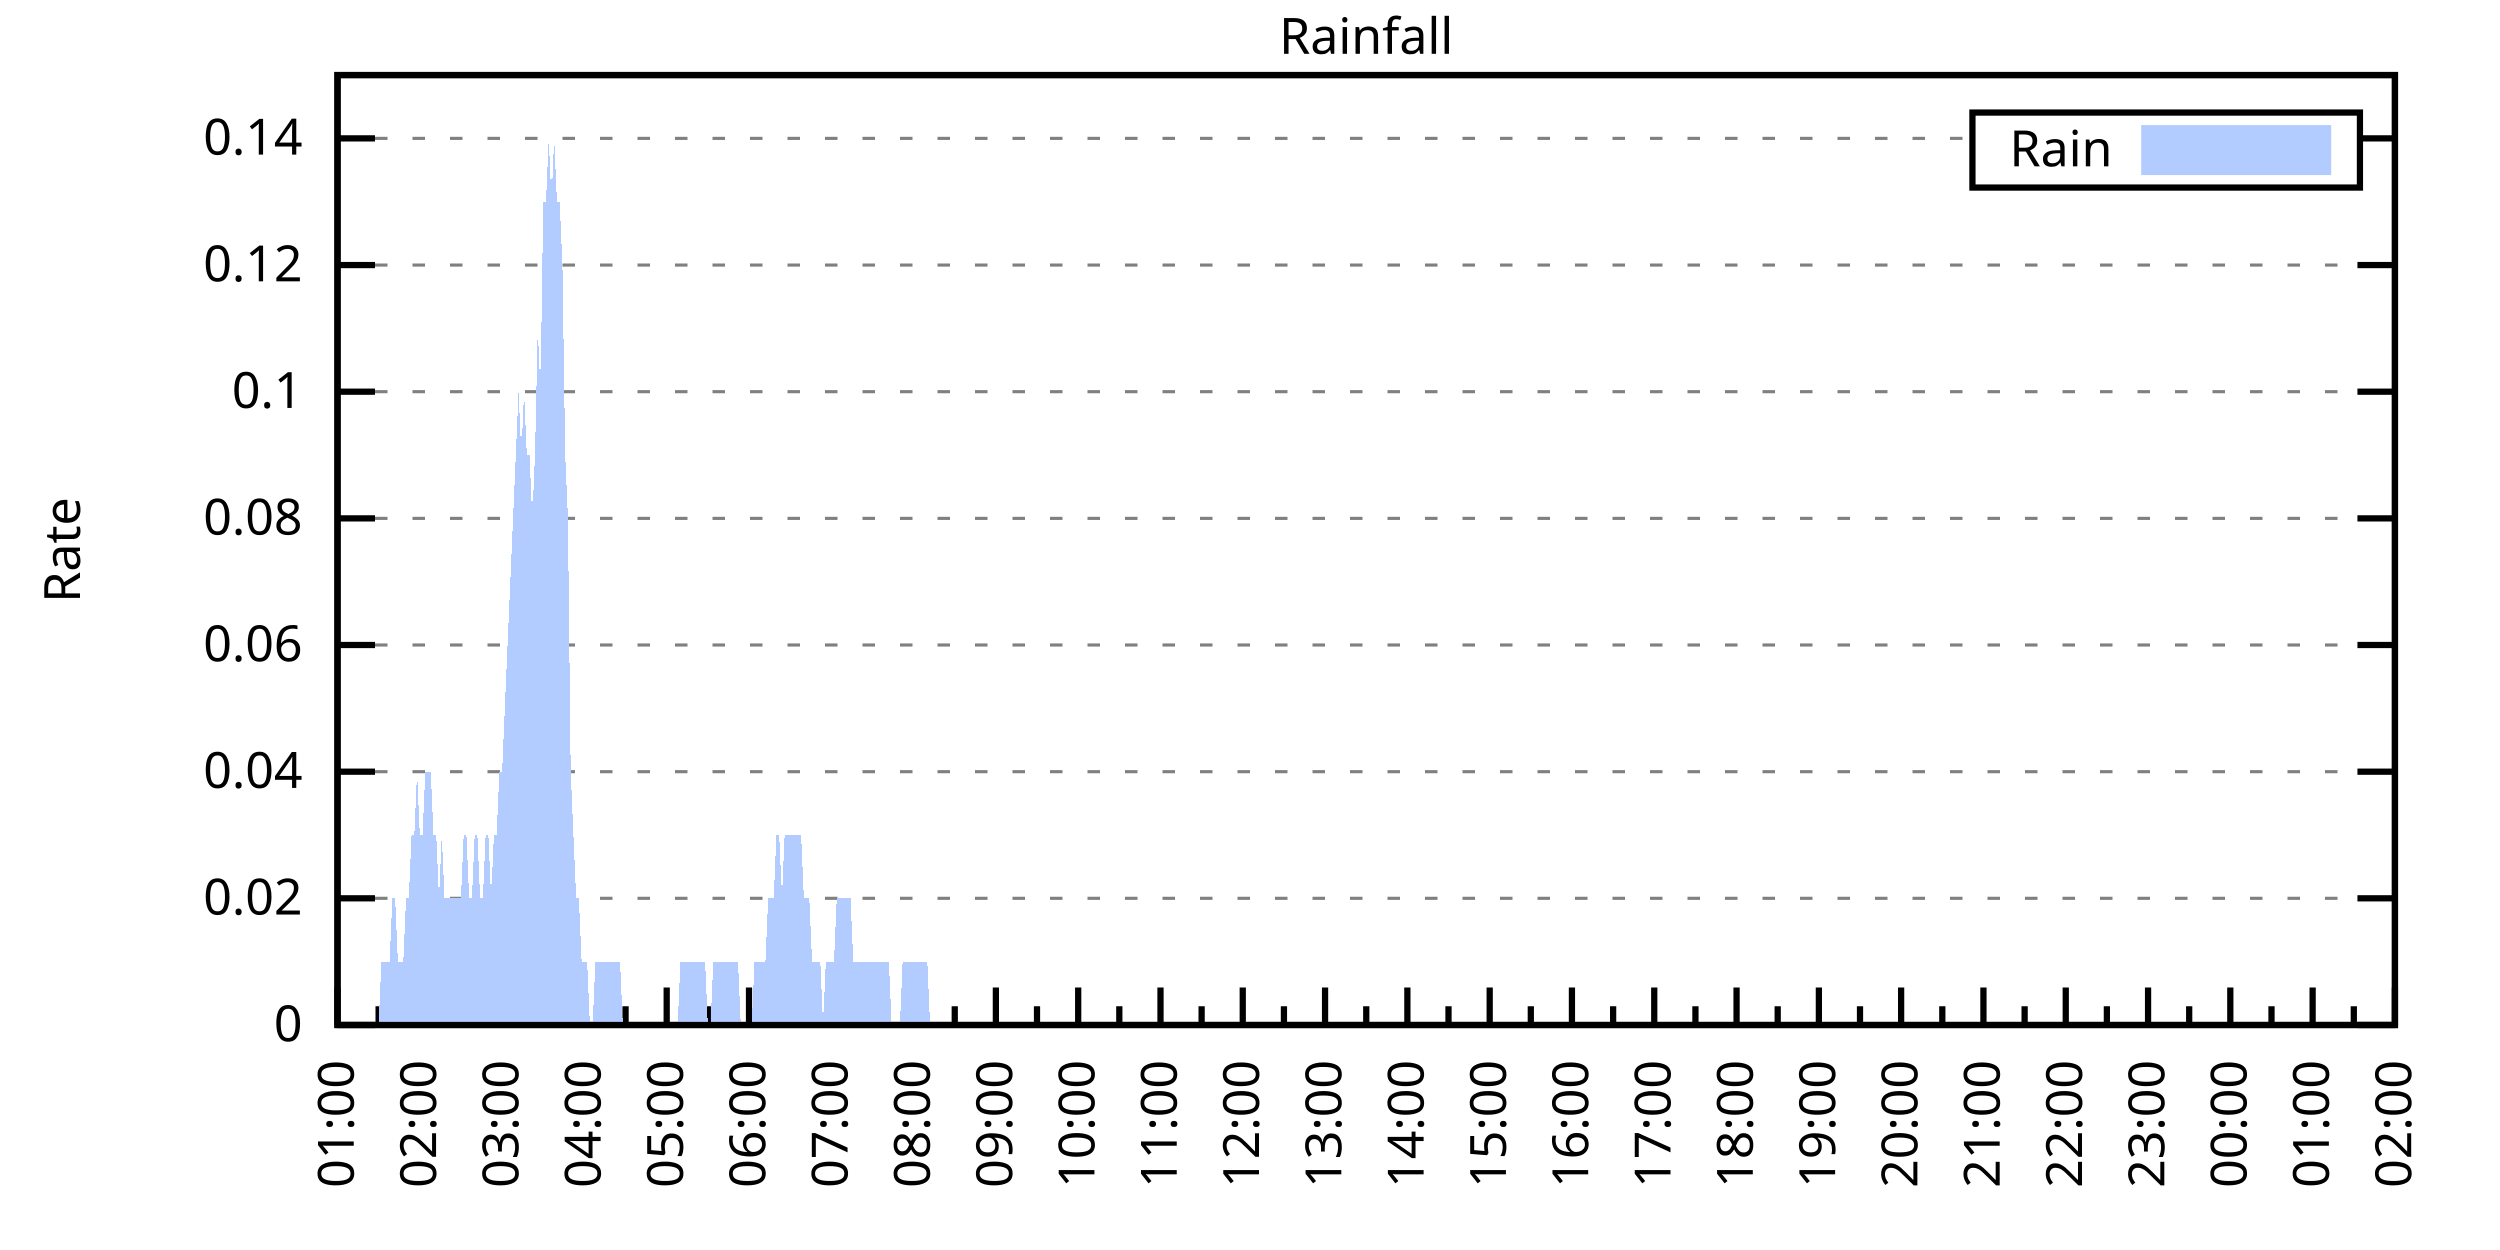
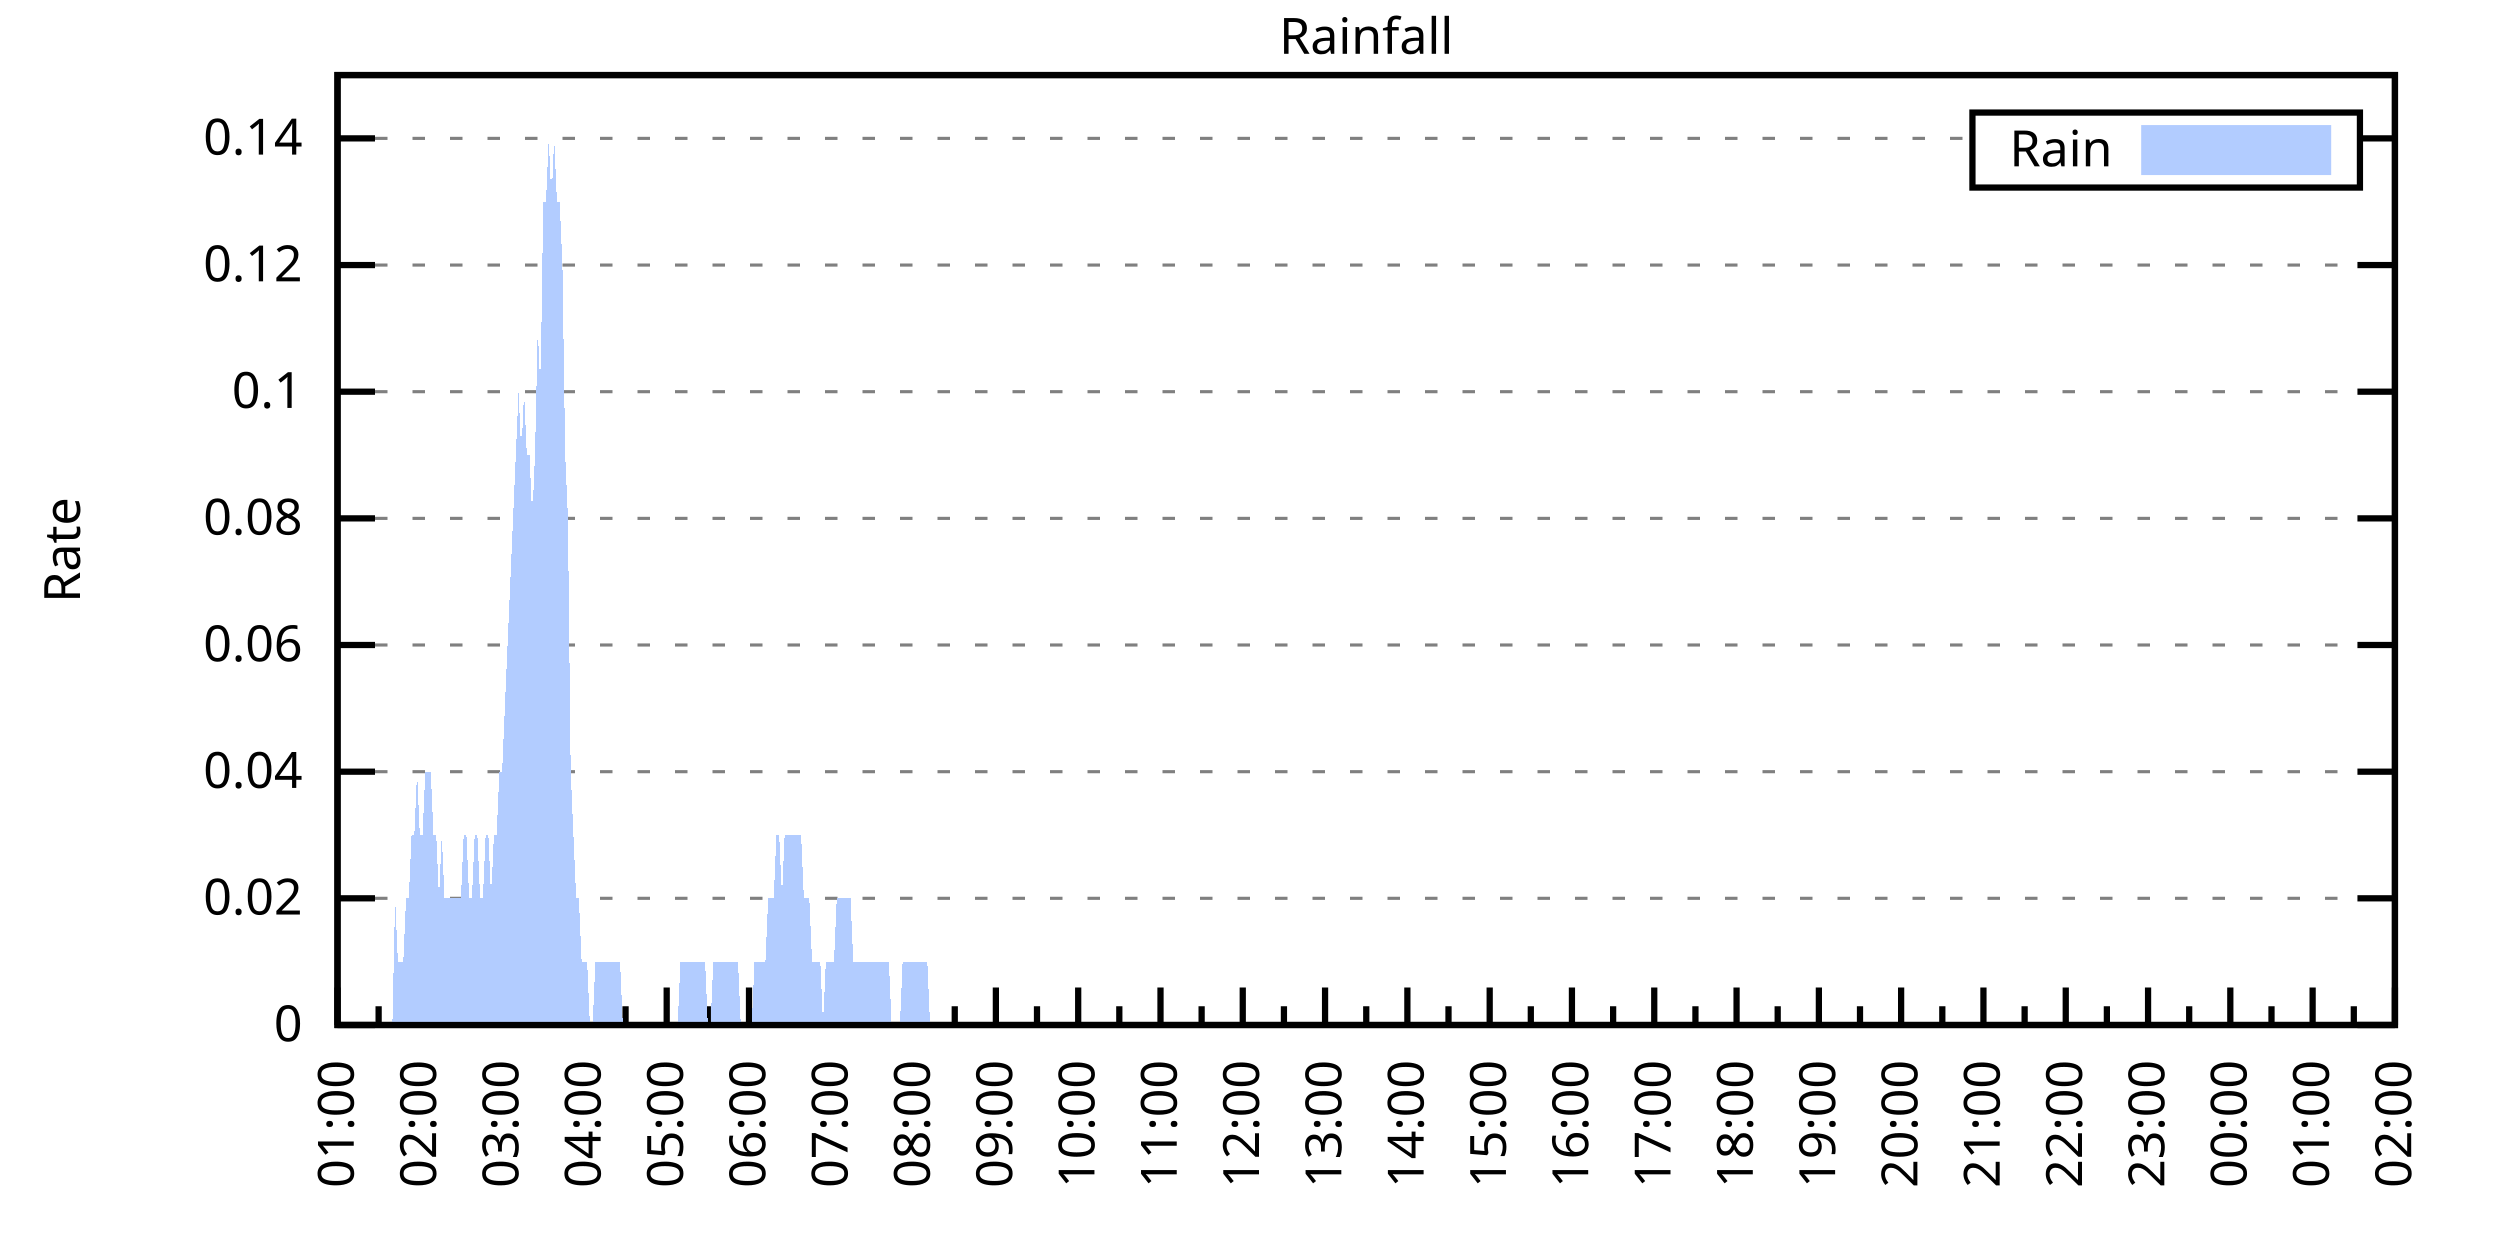
<svg xmlns="http://www.w3.org/2000/svg" xmlns:xlink="http://www.w3.org/1999/xlink" width="400" height="200" viewBox="0 0 400 200">
  <g id="gnuplot_canvas">
    <rect x="0" y="0" width="400" height="200" fill="none" />
    <defs>
      <circle id="gpDot" r="0.5" stroke-width="0.5" stroke="currentColor" />
      <path id="gpPt0" stroke-width="0.333" stroke="currentColor" d="M-1,0 h2 M0,-1 v2" />
      <path id="gpPt1" stroke-width="0.333" stroke="currentColor" d="M-1,-1 L1,1 M1,-1 L-1,1" />
      <path id="gpPt2" stroke-width="0.333" stroke="currentColor" d="M-1,0 L1,0 M0,-1 L0,1 M-1,-1 L1,1 M-1,1 L1,-1" />
      <rect id="gpPt3" stroke-width="0.333" stroke="currentColor" x="-1" y="-1" width="2" height="2" />
      <rect id="gpPt4" stroke-width="0.333" stroke="currentColor" fill="currentColor" x="-1" y="-1" width="2" height="2" />
      <circle id="gpPt5" stroke-width="0.333" stroke="currentColor" cx="0" cy="0" r="1" />
      <use xlink:href="#gpPt5" id="gpPt6" fill="currentColor" stroke="none" />
      <path id="gpPt7" stroke-width="0.333" stroke="currentColor" d="M0,-1.33 L-1.33,0.67 L1.33,0.67 z" />
      <use xlink:href="#gpPt7" id="gpPt8" fill="currentColor" stroke="none" />
      <use xlink:href="#gpPt7" id="gpPt9" stroke="currentColor" transform="rotate(180)" />
      <use xlink:href="#gpPt9" id="gpPt10" fill="currentColor" stroke="none" />
      <use xlink:href="#gpPt3" id="gpPt11" stroke="currentColor" transform="rotate(45)" />
      <use xlink:href="#gpPt11" id="gpPt12" fill="currentColor" stroke="none" />
      <path id="gpPt13" stroke-width="0.333" stroke="currentColor" d="M0,1.330 L1.265,0.411 L0.782,-1.067 L-0.782,-1.076 L-1.265,0.411 z" />
      <use xlink:href="#gpPt13" id="gpPt14" fill="currentColor" stroke="none" />
      <filter id="textbox" filterUnits="objectBoundingBox" x="0" y="0" height="1" width="1">
        <feFlood flood-color="white" flood-opacity="1" result="bgnd" />
        <feComposite in="SourceGraphic" in2="bgnd" operator="atop" />
      </filter>
      <filter id="greybox" filterUnits="objectBoundingBox" x="0" y="0" height="1" width="1">
        <feFlood flood-color="lightgrey" flood-opacity="1" result="grey" />
        <feComposite in="SourceGraphic" in2="grey" operator="atop" />
      </filter>
    </defs>
    <g fill="none" color="white" stroke="currentColor" stroke-width="1.00" stroke-linecap="butt" stroke-linejoin="miter">
</g>
    <g fill="none" color="black" stroke="currentColor" stroke-width="1.00" stroke-linecap="butt" stroke-linejoin="miter">
      <g stroke="none" shape-rendering="crispEdges">
        <polygon fill="rgb(255, 255, 255)" points="54.00,164.00 383.18,164.00 383.18,12.02 54.00,12.02 " />
      </g>
    </g>
    <g fill="none" color="black" stroke="currentColor" stroke-width="1.00" stroke-linecap="butt" stroke-linejoin="miter">
</g>
    <g fill="none" color="black" stroke="black" stroke-width="0.50" stroke-linecap="butt" stroke-linejoin="miter">
</g>
    <g fill="none" color="gray" stroke="currentColor" stroke-width="0.50" stroke-linecap="butt" stroke-linejoin="miter">
      <path stroke="gray" stroke-dasharray="2,4" class="gridline" d="M54.00,164.00 L383.19,164.00  " />
    </g>
    <g fill="none" color="gray" stroke="gray" stroke-width="1.00" stroke-linecap="butt" stroke-linejoin="miter">
</g>
    <g fill="none" color="black" stroke="currentColor" stroke-width="1.00" stroke-linecap="butt" stroke-linejoin="miter">
      <path stroke="black" d="M54.00,164.00 L60.00,164.00 M383.19,164.00 L377.19,164.00  " />
      <g transform="translate(48.40,166.60)" stroke="none" fill="black" font-family="Sans" font-size="8.00" text-anchor="end">
        <text>
          <tspan font-family="Sans"> 0</tspan>
        </text>
      </g>
    </g>
    <g fill="none" color="black" stroke="currentColor" stroke-width="1.00" stroke-linecap="butt" stroke-linejoin="miter">
</g>
    <g fill="none" color="black" stroke="black" stroke-width="0.50" stroke-linecap="butt" stroke-linejoin="miter">
</g>
    <g fill="none" color="gray" stroke="currentColor" stroke-width="0.50" stroke-linecap="butt" stroke-linejoin="miter">
      <path stroke="gray" stroke-dasharray="2,4" class="gridline" d="M54.00,143.73 L383.19,143.73  " />
    </g>
    <g fill="none" color="gray" stroke="gray" stroke-width="1.00" stroke-linecap="butt" stroke-linejoin="miter">
</g>
    <g fill="none" color="black" stroke="currentColor" stroke-width="1.00" stroke-linecap="butt" stroke-linejoin="miter">
      <path stroke="black" d="M54.00,143.73 L60.00,143.73 M383.19,143.73 L377.19,143.73  " />
      <g transform="translate(48.40,146.33)" stroke="none" fill="black" font-family="Sans" font-size="8.00" text-anchor="end">
        <text>
          <tspan font-family="Sans"> 0.02</tspan>
        </text>
      </g>
    </g>
    <g fill="none" color="black" stroke="currentColor" stroke-width="1.00" stroke-linecap="butt" stroke-linejoin="miter">
</g>
    <g fill="none" color="black" stroke="black" stroke-width="0.50" stroke-linecap="butt" stroke-linejoin="miter">
</g>
    <g fill="none" color="gray" stroke="currentColor" stroke-width="0.50" stroke-linecap="butt" stroke-linejoin="miter">
      <path stroke="gray" stroke-dasharray="2,4" class="gridline" d="M54.00,123.47 L383.19,123.47  " />
    </g>
    <g fill="none" color="gray" stroke="gray" stroke-width="1.00" stroke-linecap="butt" stroke-linejoin="miter">
</g>
    <g fill="none" color="black" stroke="currentColor" stroke-width="1.00" stroke-linecap="butt" stroke-linejoin="miter">
      <path stroke="black" d="M54.00,123.47 L60.00,123.47 M383.19,123.47 L377.19,123.47  " />
      <g transform="translate(48.40,126.07)" stroke="none" fill="black" font-family="Sans" font-size="8.00" text-anchor="end">
        <text>
          <tspan font-family="Sans"> 0.04</tspan>
        </text>
      </g>
    </g>
    <g fill="none" color="black" stroke="currentColor" stroke-width="1.00" stroke-linecap="butt" stroke-linejoin="miter">
</g>
    <g fill="none" color="black" stroke="black" stroke-width="0.50" stroke-linecap="butt" stroke-linejoin="miter">
</g>
    <g fill="none" color="gray" stroke="currentColor" stroke-width="0.50" stroke-linecap="butt" stroke-linejoin="miter">
      <path stroke="gray" stroke-dasharray="2,4" class="gridline" d="M54.00,103.20 L383.19,103.20  " />
    </g>
    <g fill="none" color="gray" stroke="gray" stroke-width="1.00" stroke-linecap="butt" stroke-linejoin="miter">
</g>
    <g fill="none" color="black" stroke="currentColor" stroke-width="1.00" stroke-linecap="butt" stroke-linejoin="miter">
      <path stroke="black" d="M54.00,103.20 L60.00,103.20 M383.19,103.20 L377.19,103.20  " />
      <g transform="translate(48.40,105.80)" stroke="none" fill="black" font-family="Sans" font-size="8.00" text-anchor="end">
        <text>
          <tspan font-family="Sans"> 0.06</tspan>
        </text>
      </g>
    </g>
    <g fill="none" color="black" stroke="currentColor" stroke-width="1.00" stroke-linecap="butt" stroke-linejoin="miter">
</g>
    <g fill="none" color="black" stroke="black" stroke-width="0.50" stroke-linecap="butt" stroke-linejoin="miter">
</g>
    <g fill="none" color="gray" stroke="currentColor" stroke-width="0.50" stroke-linecap="butt" stroke-linejoin="miter">
      <path stroke="gray" stroke-dasharray="2,4" class="gridline" d="M54.00,82.94 L383.19,82.94  " />
    </g>
    <g fill="none" color="gray" stroke="gray" stroke-width="1.00" stroke-linecap="butt" stroke-linejoin="miter">
</g>
    <g fill="none" color="black" stroke="currentColor" stroke-width="1.00" stroke-linecap="butt" stroke-linejoin="miter">
      <path stroke="black" d="M54.00,82.94 L60.00,82.94 M383.19,82.94 L377.19,82.94  " />
      <g transform="translate(48.40,85.54)" stroke="none" fill="black" font-family="Sans" font-size="8.00" text-anchor="end">
        <text>
          <tspan font-family="Sans"> 0.08</tspan>
        </text>
      </g>
    </g>
    <g fill="none" color="black" stroke="currentColor" stroke-width="1.00" stroke-linecap="butt" stroke-linejoin="miter">
</g>
    <g fill="none" color="black" stroke="black" stroke-width="0.50" stroke-linecap="butt" stroke-linejoin="miter">
</g>
    <g fill="none" color="gray" stroke="currentColor" stroke-width="0.50" stroke-linecap="butt" stroke-linejoin="miter">
      <path stroke="gray" stroke-dasharray="2,4" class="gridline" d="M54.00,62.67 L383.19,62.67  " />
    </g>
    <g fill="none" color="gray" stroke="gray" stroke-width="1.00" stroke-linecap="butt" stroke-linejoin="miter">
</g>
    <g fill="none" color="black" stroke="currentColor" stroke-width="1.00" stroke-linecap="butt" stroke-linejoin="miter">
      <path stroke="black" d="M54.00,62.67 L60.00,62.67 M383.19,62.67 L377.19,62.67  " />
      <g transform="translate(48.40,65.27)" stroke="none" fill="black" font-family="Sans" font-size="8.00" text-anchor="end">
        <text>
          <tspan font-family="Sans"> 0.1</tspan>
        </text>
      </g>
    </g>
    <g fill="none" color="black" stroke="currentColor" stroke-width="1.00" stroke-linecap="butt" stroke-linejoin="miter">
</g>
    <g fill="none" color="black" stroke="black" stroke-width="0.50" stroke-linecap="butt" stroke-linejoin="miter">
</g>
    <g fill="none" color="gray" stroke="currentColor" stroke-width="0.50" stroke-linecap="butt" stroke-linejoin="miter">
      <path stroke="gray" stroke-dasharray="2,4" class="gridline" d="M54.00,42.41 L383.19,42.41  " />
    </g>
    <g fill="none" color="gray" stroke="gray" stroke-width="1.00" stroke-linecap="butt" stroke-linejoin="miter">
</g>
    <g fill="none" color="black" stroke="currentColor" stroke-width="1.00" stroke-linecap="butt" stroke-linejoin="miter">
      <path stroke="black" d="M54.00,42.41 L60.00,42.41 M383.19,42.41 L377.19,42.41  " />
      <g transform="translate(48.40,45.01)" stroke="none" fill="black" font-family="Sans" font-size="8.00" text-anchor="end">
        <text>
          <tspan font-family="Sans"> 0.12</tspan>
        </text>
      </g>
    </g>
    <g fill="none" color="black" stroke="currentColor" stroke-width="1.00" stroke-linecap="butt" stroke-linejoin="miter">
</g>
    <g fill="none" color="black" stroke="black" stroke-width="0.50" stroke-linecap="butt" stroke-linejoin="miter">
</g>
    <g fill="none" color="gray" stroke="currentColor" stroke-width="0.50" stroke-linecap="butt" stroke-linejoin="miter">
      <path stroke="gray" stroke-dasharray="2,4" class="gridline" d="M54.00,22.14 L315.59,22.14 M377.59,22.14 L383.19,22.14  " />
    </g>
    <g fill="none" color="gray" stroke="gray" stroke-width="1.00" stroke-linecap="butt" stroke-linejoin="miter">
</g>
    <g fill="none" color="black" stroke="currentColor" stroke-width="1.00" stroke-linecap="butt" stroke-linejoin="miter">
      <path stroke="black" d="M54.00,22.14 L60.00,22.14 M383.19,22.14 L377.19,22.14  " />
      <g transform="translate(48.40,24.74)" stroke="none" fill="black" font-family="Sans" font-size="8.00" text-anchor="end">
        <text>
          <tspan font-family="Sans"> 0.14</tspan>
        </text>
      </g>
    </g>
    <g fill="none" color="black" stroke="currentColor" stroke-width="1.00" stroke-linecap="butt" stroke-linejoin="miter">
      <path stroke="black" d="M54.00,164.00 L54.00,158.00  " />
      <g transform="translate(56.60,169.60) rotate(270)" stroke="none" fill="black" font-family="Sans" font-size="8.00" text-anchor="end">
        <text>
          <tspan font-family="Sans">01:00</tspan>
        </text>
      </g>
    </g>
    <g fill="none" color="black" stroke="currentColor" stroke-width="1.00" stroke-linecap="butt" stroke-linejoin="miter">
      <path stroke="black" d="M60.58,164.00 L60.58,161.00 M67.17,164.00 L67.17,158.00  " />
      <g transform="translate(69.77,169.60) rotate(270)" stroke="none" fill="black" font-family="Sans" font-size="8.00" text-anchor="end">
        <text>
          <tspan font-family="Sans">02:00</tspan>
        </text>
      </g>
    </g>
    <g fill="none" color="black" stroke="currentColor" stroke-width="1.00" stroke-linecap="butt" stroke-linejoin="miter">
      <path stroke="black" d="M73.75,164.00 L73.75,161.00 M80.34,164.00 L80.34,158.00  " />
      <g transform="translate(82.94,169.60) rotate(270)" stroke="none" fill="black" font-family="Sans" font-size="8.00" text-anchor="end">
        <text>
          <tspan font-family="Sans">03:00</tspan>
        </text>
      </g>
    </g>
    <g fill="none" color="black" stroke="currentColor" stroke-width="1.00" stroke-linecap="butt" stroke-linejoin="miter">
      <path stroke="black" d="M86.92,164.00 L86.92,161.00 M93.50,164.00 L93.50,158.00  " />
      <g transform="translate(96.10,169.60) rotate(270)" stroke="none" fill="black" font-family="Sans" font-size="8.00" text-anchor="end">
        <text>
          <tspan font-family="Sans">04:00</tspan>
        </text>
      </g>
    </g>
    <g fill="none" color="black" stroke="currentColor" stroke-width="1.00" stroke-linecap="butt" stroke-linejoin="miter">
      <path stroke="black" d="M100.09,164.00 L100.09,161.00 M106.67,164.00 L106.67,158.00  " />
      <g transform="translate(109.27,169.60) rotate(270)" stroke="none" fill="black" font-family="Sans" font-size="8.00" text-anchor="end">
        <text>
          <tspan font-family="Sans">05:00</tspan>
        </text>
      </g>
    </g>
    <g fill="none" color="black" stroke="currentColor" stroke-width="1.00" stroke-linecap="butt" stroke-linejoin="miter">
      <path stroke="black" d="M113.25,164.00 L113.25,161.00 M119.84,164.00 L119.84,158.00  " />
      <g transform="translate(122.44,169.60) rotate(270)" stroke="none" fill="black" font-family="Sans" font-size="8.00" text-anchor="end">
        <text>
          <tspan font-family="Sans">06:00</tspan>
        </text>
      </g>
    </g>
    <g fill="none" color="black" stroke="currentColor" stroke-width="1.00" stroke-linecap="butt" stroke-linejoin="miter">
      <path stroke="black" d="M126.42,164.00 L126.42,161.00 M133.01,164.00 L133.01,158.00  " />
      <g transform="translate(135.61,169.60) rotate(270)" stroke="none" fill="black" font-family="Sans" font-size="8.00" text-anchor="end">
        <text>
          <tspan font-family="Sans">07:00</tspan>
        </text>
      </g>
    </g>
    <g fill="none" color="black" stroke="currentColor" stroke-width="1.00" stroke-linecap="butt" stroke-linejoin="miter">
      <path stroke="black" d="M139.59,164.00 L139.59,161.00 M146.17,164.00 L146.17,158.00  " />
      <g transform="translate(148.77,169.60) rotate(270)" stroke="none" fill="black" font-family="Sans" font-size="8.00" text-anchor="end">
        <text>
          <tspan font-family="Sans">08:00</tspan>
        </text>
      </g>
    </g>
    <g fill="none" color="black" stroke="currentColor" stroke-width="1.00" stroke-linecap="butt" stroke-linejoin="miter">
      <path stroke="black" d="M152.76,164.00 L152.76,161.00 M159.34,164.00 L159.34,158.00  " />
      <g transform="translate(161.94,169.60) rotate(270)" stroke="none" fill="black" font-family="Sans" font-size="8.00" text-anchor="end">
        <text>
          <tspan font-family="Sans">09:00</tspan>
        </text>
      </g>
    </g>
    <g fill="none" color="black" stroke="currentColor" stroke-width="1.00" stroke-linecap="butt" stroke-linejoin="miter">
      <path stroke="black" d="M165.92,164.00 L165.92,161.00 M172.51,164.00 L172.51,158.00  " />
      <g transform="translate(175.11,169.60) rotate(270)" stroke="none" fill="black" font-family="Sans" font-size="8.00" text-anchor="end">
        <text>
          <tspan font-family="Sans">10:00</tspan>
        </text>
      </g>
    </g>
    <g fill="none" color="black" stroke="currentColor" stroke-width="1.00" stroke-linecap="butt" stroke-linejoin="miter">
      <path stroke="black" d="M179.09,164.00 L179.09,161.00 M185.68,164.00 L185.68,158.00  " />
      <g transform="translate(188.28,169.60) rotate(270)" stroke="none" fill="black" font-family="Sans" font-size="8.00" text-anchor="end">
        <text>
          <tspan font-family="Sans">11:00</tspan>
        </text>
      </g>
    </g>
    <g fill="none" color="black" stroke="currentColor" stroke-width="1.00" stroke-linecap="butt" stroke-linejoin="miter">
      <path stroke="black" d="M192.26,164.00 L192.26,161.00 M198.84,164.00 L198.84,158.00  " />
      <g transform="translate(201.44,169.60) rotate(270)" stroke="none" fill="black" font-family="Sans" font-size="8.00" text-anchor="end">
        <text>
          <tspan font-family="Sans">12:00</tspan>
        </text>
      </g>
    </g>
    <g fill="none" color="black" stroke="currentColor" stroke-width="1.00" stroke-linecap="butt" stroke-linejoin="miter">
      <path stroke="black" d="M205.43,164.00 L205.43,161.00 M212.01,164.00 L212.01,158.00  " />
      <g transform="translate(214.61,169.60) rotate(270)" stroke="none" fill="black" font-family="Sans" font-size="8.00" text-anchor="end">
        <text>
          <tspan font-family="Sans">13:00</tspan>
        </text>
      </g>
    </g>
    <g fill="none" color="black" stroke="currentColor" stroke-width="1.00" stroke-linecap="butt" stroke-linejoin="miter">
      <path stroke="black" d="M218.60,164.00 L218.60,161.00 M225.18,164.00 L225.18,158.00  " />
      <g transform="translate(227.78,169.60) rotate(270)" stroke="none" fill="black" font-family="Sans" font-size="8.00" text-anchor="end">
        <text>
          <tspan font-family="Sans">14:00</tspan>
        </text>
      </g>
    </g>
    <g fill="none" color="black" stroke="currentColor" stroke-width="1.00" stroke-linecap="butt" stroke-linejoin="miter">
      <path stroke="black" d="M231.76,164.00 L231.76,161.00 M238.35,164.00 L238.35,158.00  " />
      <g transform="translate(240.95,169.60) rotate(270)" stroke="none" fill="black" font-family="Sans" font-size="8.00" text-anchor="end">
        <text>
          <tspan font-family="Sans">15:00</tspan>
        </text>
      </g>
    </g>
    <g fill="none" color="black" stroke="currentColor" stroke-width="1.00" stroke-linecap="butt" stroke-linejoin="miter">
      <path stroke="black" d="M244.93,164.00 L244.93,161.00 M251.51,164.00 L251.51,158.00  " />
      <g transform="translate(254.11,169.60) rotate(270)" stroke="none" fill="black" font-family="Sans" font-size="8.00" text-anchor="end">
        <text>
          <tspan font-family="Sans">16:00</tspan>
        </text>
      </g>
    </g>
    <g fill="none" color="black" stroke="currentColor" stroke-width="1.00" stroke-linecap="butt" stroke-linejoin="miter">
      <path stroke="black" d="M258.10,164.00 L258.10,161.00 M264.68,164.00 L264.68,158.00  " />
      <g transform="translate(267.28,169.60) rotate(270)" stroke="none" fill="black" font-family="Sans" font-size="8.00" text-anchor="end">
        <text>
          <tspan font-family="Sans">17:00</tspan>
        </text>
      </g>
    </g>
    <g fill="none" color="black" stroke="currentColor" stroke-width="1.00" stroke-linecap="butt" stroke-linejoin="miter">
      <path stroke="black" d="M271.27,164.00 L271.27,161.00 M277.85,164.00 L277.85,158.00  " />
      <g transform="translate(280.45,169.60) rotate(270)" stroke="none" fill="black" font-family="Sans" font-size="8.00" text-anchor="end">
        <text>
          <tspan font-family="Sans">18:00</tspan>
        </text>
      </g>
    </g>
    <g fill="none" color="black" stroke="currentColor" stroke-width="1.00" stroke-linecap="butt" stroke-linejoin="miter">
      <path stroke="black" d="M284.43,164.00 L284.43,161.00 M291.02,164.00 L291.02,158.00  " />
      <g transform="translate(293.62,169.60) rotate(270)" stroke="none" fill="black" font-family="Sans" font-size="8.00" text-anchor="end">
        <text>
          <tspan font-family="Sans">19:00</tspan>
        </text>
      </g>
    </g>
    <g fill="none" color="black" stroke="currentColor" stroke-width="1.00" stroke-linecap="butt" stroke-linejoin="miter">
      <path stroke="black" d="M297.60,164.00 L297.60,161.00 M304.18,164.00 L304.18,158.00  " />
      <g transform="translate(306.78,169.60) rotate(270)" stroke="none" fill="black" font-family="Sans" font-size="8.00" text-anchor="end">
        <text>
          <tspan font-family="Sans">20:00</tspan>
        </text>
      </g>
    </g>
    <g fill="none" color="black" stroke="currentColor" stroke-width="1.00" stroke-linecap="butt" stroke-linejoin="miter">
      <path stroke="black" d="M310.77,164.00 L310.77,161.00 M317.35,164.00 L317.35,158.00  " />
      <g transform="translate(319.95,169.60) rotate(270)" stroke="none" fill="black" font-family="Sans" font-size="8.00" text-anchor="end">
        <text>
          <tspan font-family="Sans">21:00</tspan>
        </text>
      </g>
    </g>
    <g fill="none" color="black" stroke="currentColor" stroke-width="1.00" stroke-linecap="butt" stroke-linejoin="miter">
      <path stroke="black" d="M323.94,164.00 L323.94,161.00 M330.52,164.00 L330.52,158.00  " />
      <g transform="translate(333.12,169.60) rotate(270)" stroke="none" fill="black" font-family="Sans" font-size="8.00" text-anchor="end">
        <text>
          <tspan font-family="Sans">22:00</tspan>
        </text>
      </g>
    </g>
    <g fill="none" color="black" stroke="currentColor" stroke-width="1.00" stroke-linecap="butt" stroke-linejoin="miter">
      <path stroke="black" d="M337.10,164.00 L337.10,161.00 M343.69,164.00 L343.69,158.00  " />
      <g transform="translate(346.29,169.60) rotate(270)" stroke="none" fill="black" font-family="Sans" font-size="8.00" text-anchor="end">
        <text>
          <tspan font-family="Sans">23:00</tspan>
        </text>
      </g>
    </g>
    <g fill="none" color="black" stroke="currentColor" stroke-width="1.00" stroke-linecap="butt" stroke-linejoin="miter">
      <path stroke="black" d="M350.27,164.00 L350.27,161.00 M356.85,164.00 L356.85,158.00  " />
      <g transform="translate(359.45,169.60) rotate(270)" stroke="none" fill="black" font-family="Sans" font-size="8.00" text-anchor="end">
        <text>
          <tspan font-family="Sans">00:00</tspan>
        </text>
      </g>
    </g>
    <g fill="none" color="black" stroke="currentColor" stroke-width="1.00" stroke-linecap="butt" stroke-linejoin="miter">
      <path stroke="black" d="M363.44,164.00 L363.44,161.00 M370.02,164.00 L370.02,158.00  " />
      <g transform="translate(372.62,169.60) rotate(270)" stroke="none" fill="black" font-family="Sans" font-size="8.00" text-anchor="end">
        <text>
          <tspan font-family="Sans">01:00</tspan>
        </text>
      </g>
    </g>
    <g fill="none" color="black" stroke="currentColor" stroke-width="1.00" stroke-linecap="butt" stroke-linejoin="miter">
      <path stroke="black" d="M376.61,164.00 L376.61,161.00 M383.19,164.00 L383.19,158.00  " />
      <g transform="translate(385.79,169.60) rotate(270)" stroke="none" fill="black" font-family="Sans" font-size="8.00" text-anchor="end">
        <text>
          <tspan font-family="Sans">02:00</tspan>
        </text>
      </g>
    </g>
    <g fill="none" color="black" stroke="currentColor" stroke-width="1.00" stroke-linecap="butt" stroke-linejoin="miter">
</g>
    <g fill="none" color="black" stroke="currentColor" stroke-width="1.00" stroke-linecap="butt" stroke-linejoin="miter">
      <path stroke="black" d="M54.00,12.01 L54.00,164.00 L383.19,164.00 L383.19,12.01 L54.00,12.01 Z  " />
    </g>
    <g fill="none" color="black" stroke="currentColor" stroke-width="1.00" stroke-linecap="butt" stroke-linejoin="miter">
      <g transform="translate(12.80,88.01) rotate(270)" stroke="none" fill="black" font-family="Sans" font-size="8.00" text-anchor="middle">
        <text>
          <tspan font-family="Sans">Rate</tspan>
        </text>
      </g>
    </g>
    <g fill="none" color="black" stroke="currentColor" stroke-width="1.00" stroke-linecap="butt" stroke-linejoin="miter">
</g>
    <g fill="none" color="black" stroke="currentColor" stroke-width="1.00" stroke-linecap="butt" stroke-linejoin="miter">
      <path stroke="black" d="M315.59,30.01 L315.59,18.01 L377.59,18.01 L377.59,30.01 L315.59,30.01 Z  " />
    </g>
    <g id="Rainfall_plot_1">
      <g fill="none" color="white" stroke="black" stroke-width="2.00" stroke-linecap="butt" stroke-linejoin="miter">
</g>
      <g fill="none" color="black" stroke="currentColor" stroke-width="2.00" stroke-linecap="butt" stroke-linejoin="miter">
        <g transform="translate(337.99,26.61)" stroke="none" fill="black" font-family="Sans" font-size="8.00" text-anchor="end">
          <text>
            <tspan font-family="Sans">Rain</tspan>
          </text>
        </g>
      </g>
      <g fill="none" color="black" stroke="currentColor" stroke-width="2.00" stroke-linecap="butt" stroke-linejoin="miter">
        <g stroke="none" shape-rendering="crispEdges">
          <polygon fill="rgb(178, 204, 255)" points="343.59,27.01 371.99,27.01 371.99,21.01 343.59,21.01 " />
        </g>
        <path stroke="rgb(178, 204, 255)" d="M343.59,27.01 L371.99,27.01 L371.99,21.01 L343.59,21.01 L343.59,27.01 Z  " />
      </g>
      <g fill="none" color="black" stroke="currentColor" stroke-width="2.00" stroke-linecap="butt" stroke-linejoin="miter">
        <g stroke="none" shape-rendering="crispEdges">
-           <polygon fill="rgb(178, 204, 255)" points="56.63,164.00 57.07,164.00 57.51,164.00 57.95,164.00 58.39,164.00 58.83,164.00 59.27,164.00 59.71,164.00 60.14,164.00 60.58,164.00 61.02,153.87 61.46,153.87 61.90,153.87 62.34,153.87 62.78,143.73 63.22,143.73 63.66,153.87 64.10,153.87 64.53,153.87 64.97,143.73 65.41,143.73 65.85,133.60 66.29,133.60 66.73,123.47 67.17,133.60 67.61,133.60 68.05,123.47 68.48,123.47 68.92,123.47 69.36,133.60 69.80,133.60 70.24,143.73 70.68,133.60 71.12,143.73 71.56,143.73 72.00,143.73 72.43,143.73 72.87,143.73 73.31,143.73 73.75,143.73 74.19,133.60 74.63,133.60 75.07,143.73 75.51,143.73 75.95,133.60 76.38,133.60 76.82,143.73 77.26,143.73 77.70,133.60 78.14,133.60 78.58,143.73 79.02,133.60 79.46,133.60 79.90,123.47 80.34,123.47 80.77,113.34 81.21,103.20 81.65,93.07 82.09,82.94 82.53,72.81 82.97,62.67 83.41,72.81 83.85,62.67 84.29,72.81 84.72,72.81 85.16,82.94 85.60,72.81 86.04,52.54 86.48,62.67 86.92,32.28 87.36,32.28 87.80,22.14 88.24,32.28 88.67,22.14 89.11,32.28 89.55,32.28 89.99,42.41 90.43,72.81 90.87,82.94 91.31,123.47 91.75,133.60 92.19,143.73 92.62,143.73 93.06,153.87 93.50,153.87 93.94,153.87 94.38,164.00 94.82,164.00 95.26,153.87 95.70,153.87 96.14,153.87 96.58,153.87 97.01,153.87 97.45,153.87 97.89,153.87 98.33,153.87 98.77,153.87 99.21,153.87 99.65,164.00 100.09,164.00 100.53,164.00 100.96,164.00 101.40,164.00 101.84,164.00 102.28,164.00 102.72,164.00 103.16,164.00 103.60,164.00 104.04,164.00 104.48,164.00 104.91,164.00 105.35,164.00 105.79,164.00 106.23,164.00 106.67,164.00 107.11,164.00 107.55,164.00 107.99,164.00 108.43,164.00 108.87,153.87 109.30,153.87 109.74,153.87 110.18,153.87 110.62,153.87 111.06,153.87 111.50,153.87 111.94,153.87 112.38,153.87 112.82,153.87 113.25,164.00 113.69,164.00 114.13,153.87 114.57,153.87 115.01,153.87 115.45,153.87 115.89,153.87 116.33,153.87 116.77,153.87 117.20,153.87 117.64,153.87 118.08,153.87 118.52,164.00 118.96,164.00 119.40,164.00 119.84,164.00 120.28,164.00 120.72,153.87 121.15,153.87 121.59,153.87 122.03,153.87 122.47,153.87 122.91,143.73 123.35,143.73 123.79,143.73 124.23,133.60 124.67,133.60 125.11,143.73 125.54,133.60 125.98,133.60 126.42,133.60 126.86,133.60 127.30,133.60 127.74,133.60 128.18,133.60 128.62,143.73 129.06,143.73 129.49,143.73 129.93,153.87 130.37,153.87 130.81,153.87 131.25,153.87 131.69,164.00 132.13,153.87 132.57,153.87 133.01,153.87 133.44,153.87 133.88,143.73 134.32,143.73 134.76,143.73 135.20,143.73 135.64,143.73 136.08,143.73 136.52,153.87 136.96,153.87 137.39,153.87 137.83,153.87 138.27,153.87 138.71,153.87 139.15,153.87 139.59,153.87 140.03,153.87 140.47,153.87 140.91,153.87 141.35,153.87 141.78,153.87 142.22,153.87 142.66,164.00 143.10,164.00 143.54,164.00 143.98,164.00 144.42,153.87 144.86,153.87 145.30,153.87 145.73,153.87 146.17,153.87 146.61,153.87 147.05,153.87 147.49,153.87 147.93,153.87 148.37,153.87 148.81,164.00 149.25,164.00 149.68,164.00 150.12,164.00 150.56,164.00 151.00,164.00 151.44,164.00 151.88,164.00 152.32,164.00 152.76,164.00 153.20,164.00 153.63,164.00 154.07,164.00 154.51,164.00 154.95,164.00 155.39,164.00 155.83,164.00 156.27,164.00 156.71,164.00 157.15,164.00 157.59,164.00 158.02,164.00 158.46,164.00 158.90,164.00 159.34,164.00 159.78,164.00 160.22,164.00 160.66,164.00 161.10,164.00 161.54,164.00 161.97,164.00 162.41,164.00 162.85,164.00 163.29,164.00 163.73,164.00 164.17,164.00 164.61,164.00 165.05,164.00 165.49,164.00 165.92,164.00 166.36,164.00 166.80,164.00 167.24,164.00 167.68,164.00 168.12,164.00 168.56,164.00 169.00,164.00 169.44,164.00 169.87,164.00 170.31,164.00 170.75,164.00 171.19,164.00 171.63,164.00 172.07,164.00 172.51,164.00 172.95,164.00 173.39,164.00 173.83,164.00 174.26,164.00 174.70,164.00 175.14,164.00 175.58,164.00 176.02,164.00 176.46,164.00 176.90,164.00 177.34,164.00 177.78,164.00 178.21,164.00 178.65,164.00 179.09,164.00 179.53,164.00 179.97,164.00 180.41,164.00 180.85,164.00 181.29,164.00 181.73,164.00 182.16,164.00 182.60,164.00 183.04,164.00 183.48,164.00 183.92,164.00 184.36,164.00 184.80,164.00 185.24,164.00 185.68,164.00 186.11,164.00 186.55,164.00 186.99,164.00 187.43,164.00 187.87,164.00 188.31,164.00 188.75,164.00 189.19,164.00 189.63,164.00 190.07,164.00 190.50,164.00 190.94,164.00 191.38,164.00 191.82,164.00 192.26,164.00 192.70,164.00 193.14,164.00 193.58,164.00 194.02,164.00 194.45,164.00 194.89,164.00 195.33,164.00 195.77,164.00 196.21,164.00 196.65,164.00 197.09,164.00 197.53,164.00 197.97,164.00 198.40,164.00 198.84,164.00 199.28,164.00 199.72,164.00 200.16,164.00 200.60,164.00 201.04,164.00 201.48,164.00 201.92,164.00 202.35,164.00 202.79,164.00 203.23,164.00 203.67,164.00 204.11,164.00 204.55,164.00 204.99,164.00 205.43,164.00 205.87,164.00 206.31,164.00 206.74,164.00 207.18,164.00 207.62,164.00 208.06,164.00 208.50,164.00 208.94,164.00 209.38,164.00 209.82,164.00 210.26,164.00 210.69,164.00 211.13,164.00 211.57,164.00 212.01,164.00 212.45,164.00 212.89,164.00 213.33,164.00 213.77,164.00 214.21,164.00 214.64,164.00 215.08,164.00 215.52,164.00 215.96,164.00 216.40,164.00 216.84,164.00 217.28,164.00 217.72,164.00 218.16,164.00 218.60,164.00 219.03,164.00 219.47,164.00 219.91,164.00 220.35,164.00 220.79,164.00 221.23,164.00 221.67,164.00 222.11,164.00 222.55,164.00 222.98,164.00 223.42,164.00 223.86,164.00 224.30,164.00 224.74,164.00 225.18,164.00 225.62,164.00 226.06,164.00 226.50,164.00 226.93,164.00 227.37,164.00 227.81,164.00 228.25,164.00 228.69,164.00 229.13,164.00 229.57,164.00 230.01,164.00 230.45,164.00 230.88,164.00 231.32,164.00 231.76,164.00 232.20,164.00 232.64,164.00 233.08,164.00 233.52,164.00 233.96,164.00 234.40,164.00 234.84,164.00 235.27,164.00 235.71,164.00 236.15,164.00 236.59,164.00 237.03,164.00 237.47,164.00 237.91,164.00 238.35,164.00 238.79,164.00 239.22,164.00 239.66,164.00 240.10,164.00 240.54,164.00 240.98,164.00 241.42,164.00 241.86,164.00 242.30,164.00 242.74,164.00 243.17,164.00 243.61,164.00 244.05,164.00 244.49,164.00 244.93,164.00 245.37,164.00 245.81,164.00 246.25,164.00 246.69,164.00 247.12,164.00 247.56,164.00 248.00,164.00 248.44,164.00 248.88,164.00 249.32,164.00 249.76,164.00 250.20,164.00 250.64,164.00 251.08,164.00 251.51,164.00 251.95,164.00 252.39,164.00 252.83,164.00 253.27,164.00 253.71,164.00 254.15,164.00 254.59,164.00 255.03,164.00 255.46,164.00 255.90,164.00 256.34,164.00 256.78,164.00 257.22,164.00 257.66,164.00 258.10,164.00 258.54,164.00 258.98,164.00 259.41,164.00 259.85,164.00 260.29,164.00 260.73,164.00 261.17,164.00 261.61,164.00 262.05,164.00 262.49,164.00 262.93,164.00 263.36,164.00 263.80,164.00 264.24,164.00 264.68,164.00 265.12,164.00 265.56,164.00 266.00,164.00 266.44,164.00 266.88,164.00 267.32,164.00 267.75,164.00 268.19,164.00 268.63,164.00 269.07,164.00 269.51,164.00 269.95,164.00 270.39,164.00 270.83,164.00 271.27,164.00 271.70,164.00 272.14,164.00 272.58,164.00 273.02,164.00 273.46,164.00 273.90,164.00 274.34,164.00 274.78,164.00 275.22,164.00 275.65,164.00 276.09,164.00 276.53,164.00 276.97,164.00 277.41,164.00 277.85,164.00 278.29,164.00 278.73,164.00 279.17,164.00 279.60,164.00 280.04,164.00 280.48,164.00 280.92,164.00 281.36,164.00 281.80,164.00 282.24,164.00 282.68,164.00 283.12,164.00 283.56,164.00 283.99,164.00 284.43,164.00 284.87,164.00 285.31,164.00 285.75,164.00 286.19,164.00 286.63,164.00 287.07,164.00 287.51,164.00 287.94,164.00 288.38,164.00 288.82,164.00 289.26,164.00 289.70,164.00 290.14,164.00 290.58,164.00 291.02,164.00 291.46,164.00 291.89,164.00 292.33,164.00 292.77,164.00 293.21,164.00 293.65,164.00 294.09,164.00 294.53,164.00 294.97,164.00 295.41,164.00 295.84,164.00 296.28,164.00 296.72,164.00 297.16,164.00 297.60,164.00 298.04,164.00 298.48,164.00 298.92,164.00 299.36,164.00 299.80,164.00 300.23,164.00 300.67,164.00 301.11,164.00 301.55,164.00 301.99,164.00 302.43,164.00 302.87,164.00 303.31,164.00 303.75,164.00 304.18,164.00 304.62,164.00 305.06,164.00 305.50,164.00 305.94,164.00 306.38,164.00 306.82,164.00 307.26,164.00 307.70,164.00 308.13,164.00 308.57,164.00 309.01,164.00 309.45,164.00 309.89,164.00 310.33,164.00 310.77,164.00 311.21,164.00 311.65,164.00 312.08,164.00 312.52,164.00 312.96,164.00 313.40,164.00 313.84,164.00 314.28,164.00 314.72,164.00 315.16,164.00 315.60,164.00 316.04,164.00 316.47,164.00 316.91,164.00 317.35,164.00 317.79,164.00 318.23,164.00 318.67,164.00 319.11,164.00 319.55,164.00 319.99,164.00 320.42,164.00 320.86,164.00 321.30,164.00 321.74,164.00 322.18,164.00 322.62,164.00 323.06,164.00 323.50,164.00 323.94,164.00 324.37,164.00 324.81,164.00 325.25,164.00 325.69,164.00 326.13,164.00 326.57,164.00 327.01,164.00 327.45,164.00 327.89,164.00 328.33,164.00 328.76,164.00 329.20,164.00 329.64,164.00 330.08,164.00 330.52,164.00 330.96,164.00 331.40,164.00 331.84,164.00 332.28,164.00 332.71,164.00 333.15,164.00 333.59,164.00 334.03,164.00 334.47,164.00 334.91,164.00 335.35,164.00 335.79,164.00 336.23,164.00 336.66,164.00 337.10,164.00 337.54,164.00 337.98,164.00 338.42,164.00 338.86,164.00 339.30,164.00 339.74,164.00 340.18,164.00 340.61,164.00 341.05,164.00 341.49,164.00 341.93,164.00 342.37,164.00 342.81,164.00 343.25,164.00 343.69,164.00 344.13,164.00 344.57,164.00 345.00,164.00 345.44,164.00 345.88,164.00 346.32,164.00 346.76,164.00 347.20,164.00 347.64,164.00 348.08,164.00 348.52,164.00 348.95,164.00 349.39,164.00 349.83,164.00 350.27,164.00 350.71,164.00 351.15,164.00 351.59,164.00 352.03,164.00 352.47,164.00 352.90,164.00 353.34,164.00 353.78,164.00 354.22,164.00 354.66,164.00 355.10,164.00 355.54,164.00 355.98,164.00 356.42,164.00 356.85,164.00 357.29,164.00 357.73,164.00 358.17,164.00 358.61,164.00 359.05,164.00 359.49,164.00 359.93,164.00 360.37,164.00 360.81,164.00 361.24,164.00 361.68,164.00 362.12,164.00 362.56,164.00 363.00,164.00 363.44,164.00 363.88,164.00 364.32,164.00 364.76,164.00 365.19,164.00 365.63,164.00 366.07,164.00 366.51,164.00 366.95,164.00 367.39,164.00 367.83,164.00 368.27,164.00 368.71,164.00 369.14,164.00 369.58,164.00 370.02,164.00 370.46,164.00 370.90,164.00 371.34,164.00 371.78,164.00 372.22,164.00 372.22,164.00 56.63,164.00 " />
+           <polygon fill="rgb(178, 204, 255)" points="58.83,164.00 59.27,164.00 59.71,164.00 60.14,164.00 60.58,164.00 61.02,164.00 61.46,164.00 61.90,164.00 62.34,164.00 62.78,164.00 63.22,143.73 63.66,153.87 64.10,153.87 64.53,153.87 64.97,143.73 65.41,143.73 65.85,133.60 66.29,133.60 66.73,123.47 67.17,133.60 67.61,133.60 68.05,123.47 68.48,123.47 68.92,123.47 69.36,133.60 69.80,133.60 70.24,143.73 70.68,133.60 71.12,143.73 71.56,143.73 72.00,143.73 72.43,143.73 72.87,143.73 73.31,143.73 73.75,143.73 74.19,133.60 74.63,133.60 75.07,143.73 75.51,143.73 75.95,133.60 76.38,133.60 76.82,143.73 77.26,143.73 77.70,133.60 78.14,133.60 78.58,143.73 79.02,133.60 79.46,133.60 79.90,123.47 80.34,123.47 80.77,113.34 81.21,103.20 81.65,93.07 82.09,82.94 82.53,72.81 82.97,62.67 83.41,72.81 83.85,62.67 84.29,72.81 84.72,72.81 85.16,82.94 85.60,72.81 86.04,52.54 86.48,62.67 86.92,32.28 87.36,32.28 87.80,22.14 88.24,32.28 88.67,22.14 89.11,32.28 89.55,32.28 89.99,42.41 90.43,72.81 90.87,82.94 91.31,123.47 91.75,133.60 92.19,143.73 92.62,143.73 93.06,153.87 93.50,153.87 93.94,153.87 94.38,164.00 94.82,164.00 95.26,153.87 95.70,153.87 96.14,153.87 96.58,153.87 97.01,153.87 97.45,153.87 97.89,153.87 98.33,153.87 98.77,153.87 99.21,153.87 99.65,164.00 100.09,164.00 100.53,164.00 100.96,164.00 101.40,164.00 101.84,164.00 102.28,164.00 102.72,164.00 103.16,164.00 103.60,164.00 104.04,164.00 104.48,164.00 104.91,164.00 105.35,164.00 105.79,164.00 106.23,164.00 106.67,164.00 107.11,164.00 107.55,164.00 107.99,164.00 108.43,164.00 108.87,153.87 109.30,153.87 109.74,153.87 110.18,153.87 110.62,153.87 111.06,153.87 111.50,153.87 111.94,153.87 112.38,153.87 112.82,153.87 113.25,164.00 113.69,164.00 114.13,153.87 114.57,153.87 115.01,153.87 115.45,153.87 115.89,153.87 116.33,153.87 116.77,153.87 117.20,153.87 117.64,153.87 118.08,153.87 118.52,164.00 118.96,164.00 119.40,164.00 119.84,164.00 120.28,164.00 120.72,153.87 121.15,153.87 121.59,153.87 122.03,153.87 122.47,153.87 122.91,143.73 123.35,143.73 123.79,143.73 124.23,133.60 124.67,133.60 125.11,143.73 125.54,133.60 125.98,133.60 126.42,133.60 126.86,133.60 127.30,133.60 127.74,133.60 128.18,133.60 128.62,143.73 129.06,143.73 129.49,143.73 129.93,153.87 130.37,153.87 130.81,153.87 131.25,153.87 131.69,164.00 132.13,153.87 132.57,153.87 133.01,153.87 133.44,153.87 133.88,143.73 134.32,143.73 134.76,143.73 135.20,143.73 135.64,143.73 136.08,143.73 136.52,153.87 136.96,153.87 137.39,153.87 137.83,153.87 138.27,153.87 138.71,153.87 139.15,153.87 139.59,153.87 140.03,153.87 140.47,153.87 140.91,153.87 141.35,153.87 141.78,153.87 142.22,153.87 142.66,164.00 143.10,164.00 143.54,164.00 143.98,164.00 144.42,153.87 144.86,153.87 145.30,153.87 145.73,153.87 146.17,153.87 146.61,153.87 147.05,153.87 147.49,153.87 147.93,153.87 148.37,153.87 148.81,164.00 149.25,164.00 149.68,164.00 150.12,164.00 150.56,164.00 151.00,164.00 151.44,164.00 151.88,164.00 152.32,164.00 152.76,164.00 153.20,164.00 153.63,164.00 154.07,164.00 154.51,164.00 154.95,164.00 155.39,164.00 155.83,164.00 156.27,164.00 156.71,164.00 157.15,164.00 157.59,164.00 158.02,164.00 158.46,164.00 158.90,164.00 159.34,164.00 159.78,164.00 160.22,164.00 160.66,164.00 161.10,164.00 161.54,164.00 161.97,164.00 162.41,164.00 162.85,164.00 163.29,164.00 163.73,164.00 164.17,164.00 164.61,164.00 165.05,164.00 165.49,164.00 165.92,164.00 166.36,164.00 166.80,164.00 167.24,164.00 167.68,164.00 168.12,164.00 168.56,164.00 169.00,164.00 169.44,164.00 169.87,164.00 170.31,164.00 170.75,164.00 171.19,164.00 171.63,164.00 172.07,164.00 172.51,164.00 172.95,164.00 173.39,164.00 173.83,164.00 174.26,164.00 174.70,164.00 175.14,164.00 175.58,164.00 176.02,164.00 176.46,164.00 176.90,164.00 177.34,164.00 177.78,164.00 178.21,164.00 178.65,164.00 179.09,164.00 179.53,164.00 179.97,164.00 180.41,164.00 180.85,164.00 181.29,164.00 181.73,164.00 182.16,164.00 182.60,164.00 183.04,164.00 183.48,164.00 183.92,164.00 184.36,164.00 184.80,164.00 185.24,164.00 185.68,164.00 186.11,164.00 186.55,164.00 186.99,164.00 187.43,164.00 187.87,164.00 188.31,164.00 188.75,164.00 189.19,164.00 189.63,164.00 190.07,164.00 190.50,164.00 190.94,164.00 191.38,164.00 191.82,164.00 192.26,164.00 192.70,164.00 193.14,164.00 193.58,164.00 194.02,164.00 194.45,164.00 194.89,164.00 195.33,164.00 195.77,164.00 196.21,164.00 196.65,164.00 197.09,164.00 197.53,164.00 197.97,164.00 198.40,164.00 198.84,164.00 199.28,164.00 199.72,164.00 200.16,164.00 200.60,164.00 201.04,164.00 201.48,164.00 201.92,164.00 202.35,164.00 202.79,164.00 203.23,164.00 203.67,164.00 204.11,164.00 204.55,164.00 204.99,164.00 205.43,164.00 205.87,164.00 206.31,164.00 206.74,164.00 207.18,164.00 207.62,164.00 208.06,164.00 208.50,164.00 208.94,164.00 209.38,164.00 209.82,164.00 210.26,164.00 210.69,164.00 211.13,164.00 211.57,164.00 212.01,164.00 212.45,164.00 212.89,164.00 213.33,164.00 213.77,164.00 214.21,164.00 214.64,164.00 215.08,164.00 215.52,164.00 215.96,164.00 216.40,164.00 216.84,164.00 217.28,164.00 217.72,164.00 218.16,164.00 218.60,164.00 219.03,164.00 219.47,164.00 219.91,164.00 220.35,164.00 220.79,164.00 221.23,164.00 221.67,164.00 222.11,164.00 222.55,164.00 222.98,164.00 223.42,164.00 223.86,164.00 224.30,164.00 224.74,164.00 225.18,164.00 225.62,164.00 226.06,164.00 226.50,164.00 226.93,164.00 227.37,164.00 227.81,164.00 228.25,164.00 228.69,164.00 229.13,164.00 229.57,164.00 230.01,164.00 230.45,164.00 230.88,164.00 231.32,164.00 231.76,164.00 232.20,164.00 232.64,164.00 233.08,164.00 233.52,164.00 233.96,164.00 234.40,164.00 234.84,164.00 235.27,164.00 235.71,164.00 236.15,164.00 236.59,164.00 237.03,164.00 237.47,164.00 237.91,164.00 238.35,164.00 238.79,164.00 239.22,164.00 239.66,164.00 240.10,164.00 240.54,164.00 240.98,164.00 241.42,164.00 241.86,164.00 242.30,164.00 242.74,164.00 243.17,164.00 243.61,164.00 244.05,164.00 244.49,164.00 244.93,164.00 245.37,164.00 245.81,164.00 246.25,164.00 246.69,164.00 247.12,164.00 247.56,164.00 248.00,164.00 248.44,164.00 248.88,164.00 249.32,164.00 249.76,164.00 250.20,164.00 250.64,164.00 251.08,164.00 251.51,164.00 251.95,164.00 252.39,164.00 252.83,164.00 253.27,164.00 253.71,164.00 254.15,164.00 254.59,164.00 255.03,164.00 255.46,164.00 255.90,164.00 256.34,164.00 256.78,164.00 257.22,164.00 257.66,164.00 258.10,164.00 258.54,164.00 258.98,164.00 259.41,164.00 259.85,164.00 260.29,164.00 260.73,164.00 261.17,164.00 261.61,164.00 262.05,164.00 262.49,164.00 262.93,164.00 263.36,164.00 263.80,164.00 264.24,164.00 264.68,164.00 265.12,164.00 265.56,164.00 266.00,164.00 266.44,164.00 266.88,164.00 267.32,164.00 267.75,164.00 268.19,164.00 268.63,164.00 269.07,164.00 269.51,164.00 269.95,164.00 270.39,164.00 270.83,164.00 271.27,164.00 271.70,164.00 272.14,164.00 272.58,164.00 273.02,164.00 273.46,164.00 273.90,164.00 274.34,164.00 274.78,164.00 275.22,164.00 275.65,164.00 276.09,164.00 276.53,164.00 276.97,164.00 277.41,164.00 277.85,164.00 278.29,164.00 278.73,164.00 279.17,164.00 279.60,164.00 280.04,164.00 280.48,164.00 280.92,164.00 281.36,164.00 281.80,164.00 282.24,164.00 282.68,164.00 283.12,164.00 283.56,164.00 283.99,164.00 284.43,164.00 284.87,164.00 285.31,164.00 285.75,164.00 286.19,164.00 286.63,164.00 287.07,164.00 287.51,164.00 287.94,164.00 288.38,164.00 288.82,164.00 289.26,164.00 289.70,164.00 290.14,164.00 290.58,164.00 291.02,164.00 291.46,164.00 291.89,164.00 292.33,164.00 292.77,164.00 293.21,164.00 293.65,164.00 294.09,164.00 294.53,164.00 294.97,164.00 295.41,164.00 295.84,164.00 296.28,164.00 296.72,164.00 297.16,164.00 297.60,164.00 298.04,164.00 298.48,164.00 298.92,164.00 299.36,164.00 299.80,164.00 300.23,164.00 300.67,164.00 301.11,164.00 301.55,164.00 301.99,164.00 302.43,164.00 302.87,164.00 303.31,164.00 303.75,164.00 304.18,164.00 304.62,164.00 305.06,164.00 305.50,164.00 305.94,164.00 306.38,164.00 306.82,164.00 307.26,164.00 307.70,164.00 308.13,164.00 308.57,164.00 309.01,164.00 309.45,164.00 309.89,164.00 310.33,164.00 310.77,164.00 311.21,164.00 311.65,164.00 312.08,164.00 312.52,164.00 312.96,164.00 313.40,164.00 313.84,164.00 314.28,164.00 314.72,164.00 315.16,164.00 315.60,164.00 316.04,164.00 316.47,164.00 316.91,164.00 317.35,164.00 317.79,164.00 318.23,164.00 318.67,164.00 319.11,164.00 319.55,164.00 319.99,164.00 320.42,164.00 320.86,164.00 321.30,164.00 321.74,164.00 322.18,164.00 322.62,164.00 323.06,164.00 323.50,164.00 323.94,164.00 324.37,164.00 324.81,164.00 325.25,164.00 325.69,164.00 326.13,164.00 326.57,164.00 327.01,164.00 327.45,164.00 327.89,164.00 328.33,164.00 328.76,164.00 329.20,164.00 329.64,164.00 330.08,164.00 330.52,164.00 330.96,164.00 331.40,164.00 331.84,164.00 332.28,164.00 332.71,164.00 333.15,164.00 333.59,164.00 334.03,164.00 334.47,164.00 334.91,164.00 335.35,164.00 335.79,164.00 336.23,164.00 336.66,164.00 337.10,164.00 337.54,164.00 337.98,164.00 338.42,164.00 338.86,164.00 339.30,164.00 339.74,164.00 340.18,164.00 340.61,164.00 341.05,164.00 341.49,164.00 341.93,164.00 342.37,164.00 342.81,164.00 343.25,164.00 343.69,164.00 344.13,164.00 344.57,164.00 345.00,164.00 345.44,164.00 345.88,164.00 346.32,164.00 346.76,164.00 347.20,164.00 347.64,164.00 348.08,164.00 348.52,164.00 348.95,164.00 349.39,164.00 349.83,164.00 350.27,164.00 350.71,164.00 351.15,164.00 351.59,164.00 352.03,164.00 352.47,164.00 352.90,164.00 353.34,164.00 353.78,164.00 354.22,164.00 354.66,164.00 355.10,164.00 355.54,164.00 355.98,164.00 356.42,164.00 356.85,164.00 357.29,164.00 357.73,164.00 358.17,164.00 358.61,164.00 359.05,164.00 359.49,164.00 359.93,164.00 360.37,164.00 360.81,164.00 361.24,164.00 361.68,164.00 362.12,164.00 362.56,164.00 363.00,164.00 363.44,164.00 363.88,164.00 364.32,164.00 364.76,164.00 365.19,164.00 365.63,164.00 366.07,164.00 366.51,164.00 366.95,164.00 367.39,164.00 367.83,164.00 368.27,164.00 368.71,164.00 369.14,164.00 369.58,164.00 370.02,164.00 370.46,164.00 370.90,164.00 371.34,164.00 371.78,164.00 372.22,164.00 372.66,164.00 373.09,164.00 373.53,164.00 373.97,164.00 374.41,164.00 374.41,164.00 58.83,164.00 " />
        </g>
      </g>
    </g>
    <g fill="none" color="black" stroke="currentColor" stroke-width="2.00" stroke-linecap="butt" stroke-linejoin="miter">
</g>
    <g fill="none" color="black" stroke="black" stroke-width="1.00" stroke-linecap="butt" stroke-linejoin="miter">
</g>
    <g fill="none" color="black" stroke="currentColor" stroke-width="1.00" stroke-linecap="butt" stroke-linejoin="miter">
      <path stroke="black" d="M54.00,12.01 L54.00,164.00 L383.19,164.00 L383.19,12.01 L54.00,12.01 Z  " />
    </g>
    <g fill="none" color="black" stroke="currentColor" stroke-width="1.00" stroke-linecap="butt" stroke-linejoin="miter">
      <g transform="translate(218.59,8.61)" stroke="none" fill="black" font-family="Sans" font-size="8.00" text-anchor="middle">
        <text>
          <tspan font-family="Sans">Rainfall</tspan>
        </text>
      </g>
    </g>
    <g fill="none" color="black" stroke="currentColor" stroke-width="1.00" stroke-linecap="butt" stroke-linejoin="miter">
</g>
  </g>
</svg>
